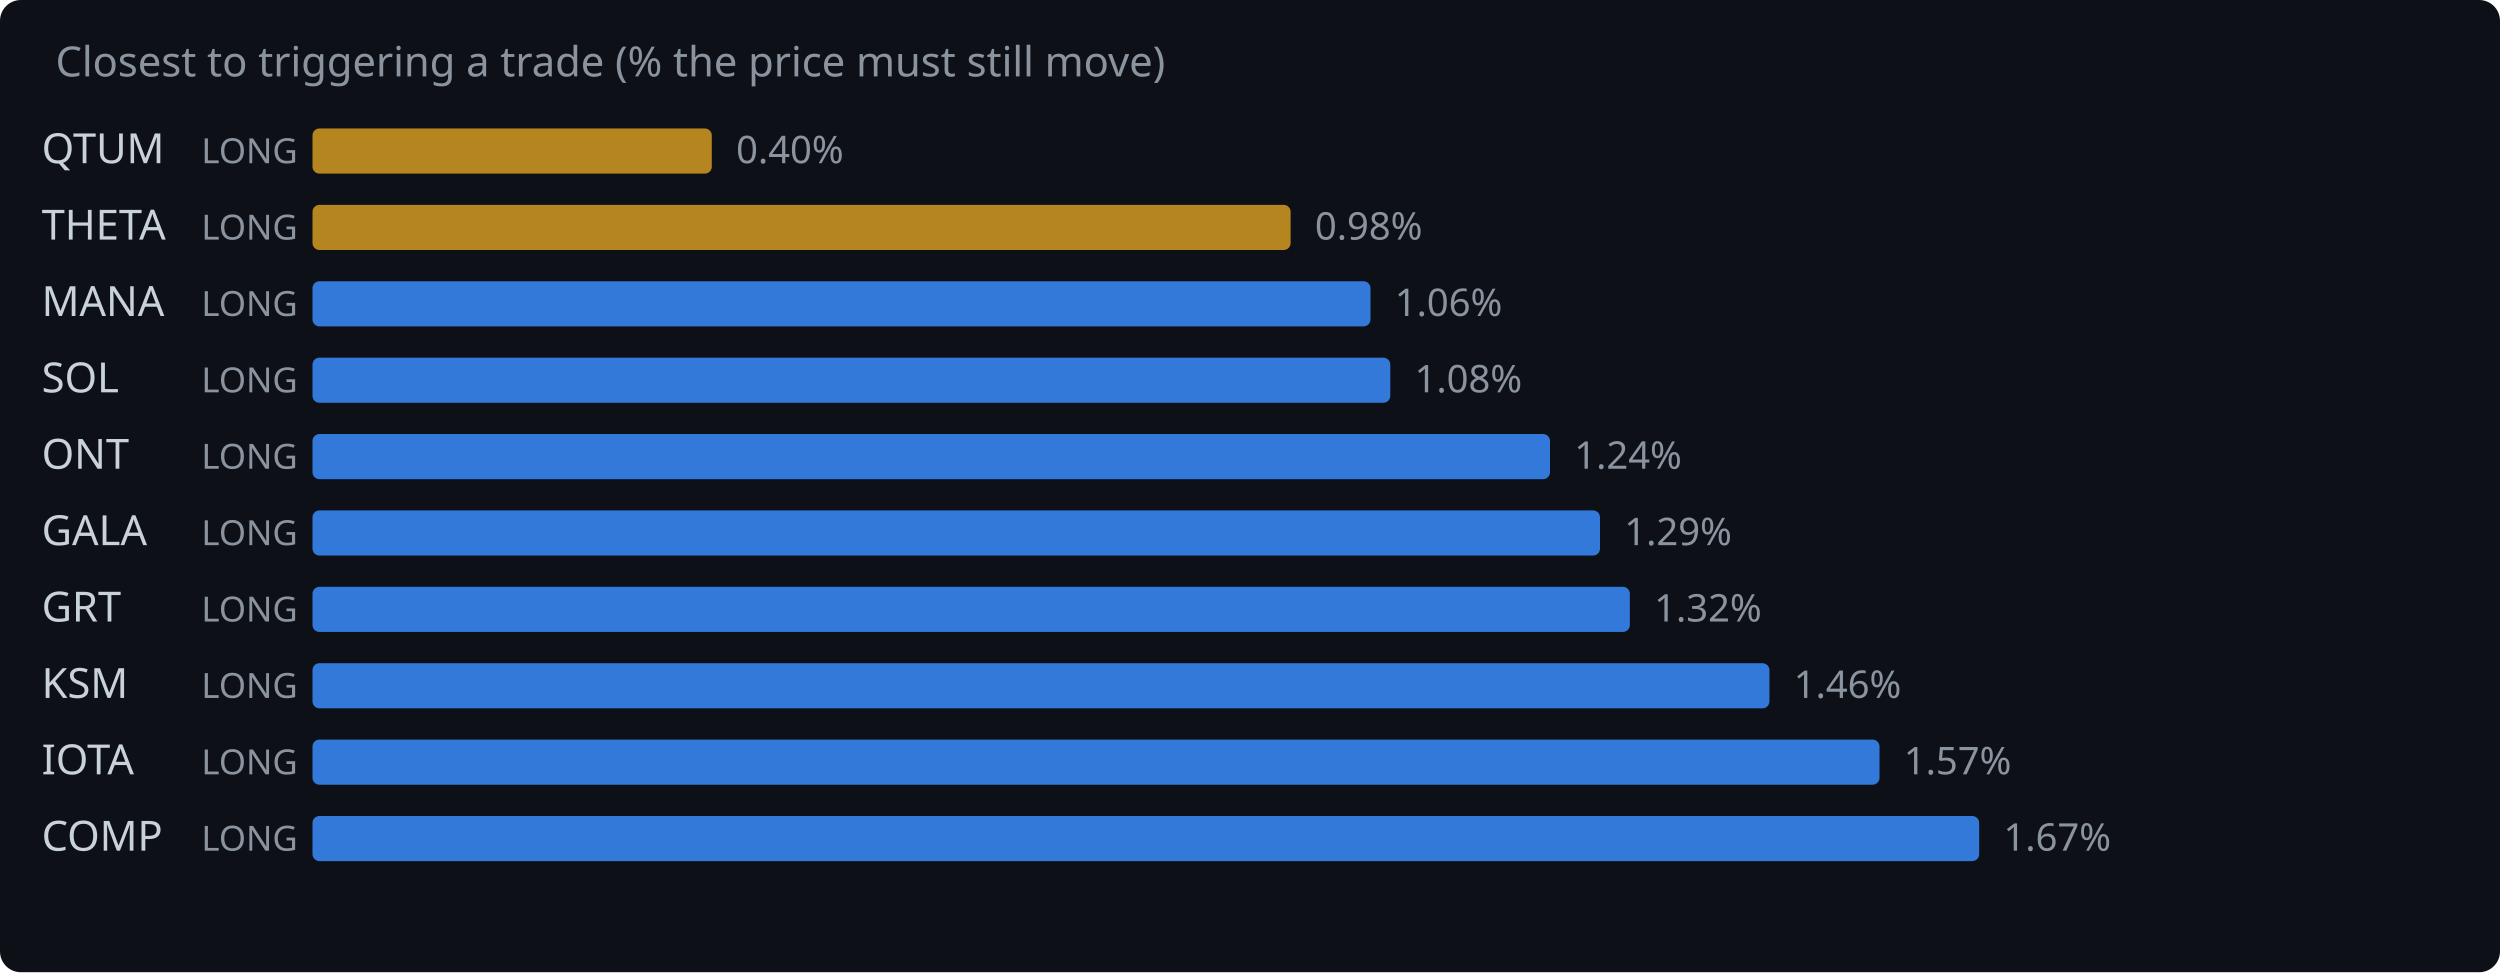
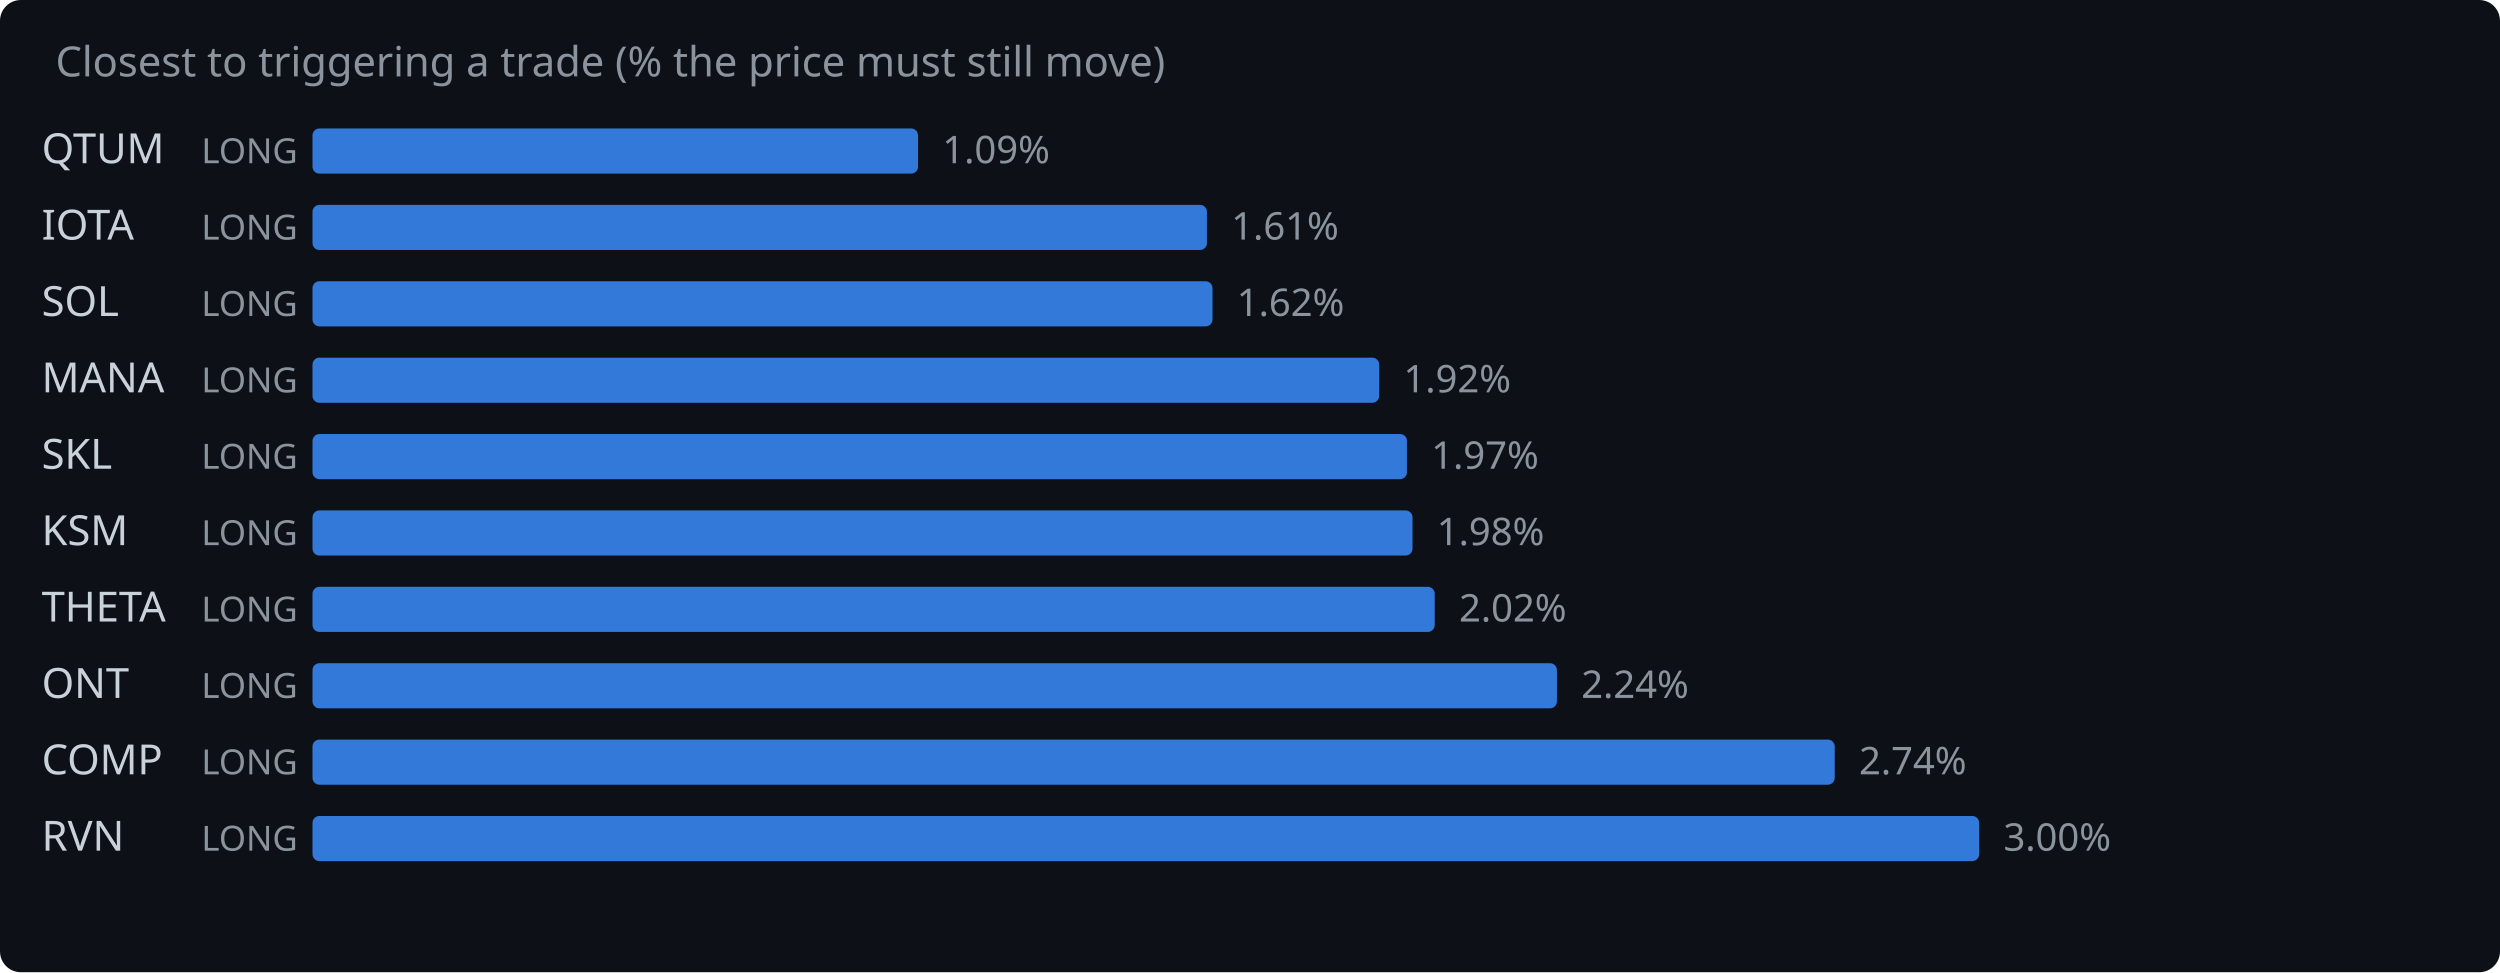
<svg xmlns="http://www.w3.org/2000/svg" width="720" height="280" viewBox="0 0 720 280">
  <rect width="720" height="280" fill="#0d1117" rx="6" />
  <text x="16" y="22" fill="#8b949e" font-family="system-ui,sans-serif" font-size="12">Closest to triggering a trade (% the price must still move)</text>
  <text x="12" y="47" fill="#c9d1d9" font-family="system-ui,sans-serif" font-size="12">QTUM</text>
  <text x="58" y="47" fill="#8b949e" font-family="system-ui,sans-serif" font-size="10">LONG</text>
-   <rect x="90" y="37" width="115.0" height="13" rx="2" fill="#d29922" opacity="0.85" />
-   <text x="212.0" y="47" fill="#8b949e" font-family="system-ui,sans-serif" font-size="11">0.40%</text>
-   <text x="12" y="69" fill="#c9d1d9" font-family="system-ui,sans-serif" font-size="12">THETA</text>
+   <rect x="90" y="37" width="174.4" height="13" rx="2" fill="#388bfd" opacity="0.85" />
+   <text x="271.4" y="47" fill="#8b949e" font-family="system-ui,sans-serif" font-size="11">1.09%</text>
+   <text x="12" y="69" fill="#c9d1d9" font-family="system-ui,sans-serif" font-size="12">IOTA</text>
  <text x="58" y="69" fill="#8b949e" font-family="system-ui,sans-serif" font-size="10">LONG</text>
-   <rect x="90" y="59" width="281.7" height="13" rx="2" fill="#d29922" opacity="0.85" />
-   <text x="378.7" y="69" fill="#8b949e" font-family="system-ui,sans-serif" font-size="11">0.98%</text>
-   <text x="12" y="91" fill="#c9d1d9" font-family="system-ui,sans-serif" font-size="12">MANA</text>
+   <rect x="90" y="59" width="257.6" height="13" rx="2" fill="#388bfd" opacity="0.85" />
+   <text x="354.6" y="69" fill="#8b949e" font-family="system-ui,sans-serif" font-size="11">1.61%</text>
+   <text x="12" y="91" fill="#c9d1d9" font-family="system-ui,sans-serif" font-size="12">SOL</text>
  <text x="58" y="91" fill="#8b949e" font-family="system-ui,sans-serif" font-size="10">LONG</text>
-   <rect x="90" y="81" width="304.7" height="13" rx="2" fill="#388bfd" opacity="0.85" />
-   <text x="401.7" y="91" fill="#8b949e" font-family="system-ui,sans-serif" font-size="11">1.06%</text>
-   <text x="12" y="113" fill="#c9d1d9" font-family="system-ui,sans-serif" font-size="12">SOL</text>
+   <rect x="90" y="81" width="259.2" height="13" rx="2" fill="#388bfd" opacity="0.85" />
+   <text x="356.2" y="91" fill="#8b949e" font-family="system-ui,sans-serif" font-size="11">1.62%</text>
+   <text x="12" y="113" fill="#c9d1d9" font-family="system-ui,sans-serif" font-size="12">MANA</text>
  <text x="58" y="113" fill="#8b949e" font-family="system-ui,sans-serif" font-size="10">LONG</text>
-   <rect x="90" y="103" width="310.4" height="13" rx="2" fill="#388bfd" opacity="0.85" />
-   <text x="407.4" y="113" fill="#8b949e" font-family="system-ui,sans-serif" font-size="11">1.08%</text>
-   <text x="12" y="135" fill="#c9d1d9" font-family="system-ui,sans-serif" font-size="12">ONT</text>
+   <rect x="90" y="103" width="307.2" height="13" rx="2" fill="#388bfd" opacity="0.85" />
+   <text x="404.2" y="113" fill="#8b949e" font-family="system-ui,sans-serif" font-size="11">1.92%</text>
+   <text x="12" y="135" fill="#c9d1d9" font-family="system-ui,sans-serif" font-size="12">SKL</text>
  <text x="58" y="135" fill="#8b949e" font-family="system-ui,sans-serif" font-size="10">LONG</text>
-   <rect x="90" y="125" width="356.4" height="13" rx="2" fill="#388bfd" opacity="0.85" />
-   <text x="453.4" y="135" fill="#8b949e" font-family="system-ui,sans-serif" font-size="11">1.24%</text>
-   <text x="12" y="157" fill="#c9d1d9" font-family="system-ui,sans-serif" font-size="12">GALA</text>
+   <rect x="90" y="125" width="315.2" height="13" rx="2" fill="#388bfd" opacity="0.85" />
+   <text x="412.2" y="135" fill="#8b949e" font-family="system-ui,sans-serif" font-size="11">1.97%</text>
+   <text x="12" y="157" fill="#c9d1d9" font-family="system-ui,sans-serif" font-size="12">KSM</text>
  <text x="58" y="157" fill="#8b949e" font-family="system-ui,sans-serif" font-size="10">LONG</text>
-   <rect x="90" y="147" width="370.8" height="13" rx="2" fill="#388bfd" opacity="0.85" />
-   <text x="467.8" y="157" fill="#8b949e" font-family="system-ui,sans-serif" font-size="11">1.29%</text>
-   <text x="12" y="179" fill="#c9d1d9" font-family="system-ui,sans-serif" font-size="12">GRT</text>
+   <rect x="90" y="147" width="316.8" height="13" rx="2" fill="#388bfd" opacity="0.85" />
+   <text x="413.8" y="157" fill="#8b949e" font-family="system-ui,sans-serif" font-size="11">1.98%</text>
+   <text x="12" y="179" fill="#c9d1d9" font-family="system-ui,sans-serif" font-size="12">THETA</text>
  <text x="58" y="179" fill="#8b949e" font-family="system-ui,sans-serif" font-size="10">LONG</text>
-   <rect x="90" y="169" width="379.4" height="13" rx="2" fill="#388bfd" opacity="0.85" />
-   <text x="476.4" y="179" fill="#8b949e" font-family="system-ui,sans-serif" font-size="11">1.32%</text>
-   <text x="12" y="201" fill="#c9d1d9" font-family="system-ui,sans-serif" font-size="12">KSM</text>
+   <rect x="90" y="169" width="323.2" height="13" rx="2" fill="#388bfd" opacity="0.85" />
+   <text x="420.2" y="179" fill="#8b949e" font-family="system-ui,sans-serif" font-size="11">2.02%</text>
+   <text x="12" y="201" fill="#c9d1d9" font-family="system-ui,sans-serif" font-size="12">ONT</text>
  <text x="58" y="201" fill="#8b949e" font-family="system-ui,sans-serif" font-size="10">LONG</text>
-   <rect x="90" y="191" width="419.6" height="13" rx="2" fill="#388bfd" opacity="0.85" />
-   <text x="516.6" y="201" fill="#8b949e" font-family="system-ui,sans-serif" font-size="11">1.46%</text>
-   <text x="12" y="223" fill="#c9d1d9" font-family="system-ui,sans-serif" font-size="12">IOTA</text>
+   <rect x="90" y="191" width="358.4" height="13" rx="2" fill="#388bfd" opacity="0.85" />
+   <text x="455.4" y="201" fill="#8b949e" font-family="system-ui,sans-serif" font-size="11">2.24%</text>
+   <text x="12" y="223" fill="#c9d1d9" font-family="system-ui,sans-serif" font-size="12">COMP</text>
  <text x="58" y="223" fill="#8b949e" font-family="system-ui,sans-serif" font-size="10">LONG</text>
-   <rect x="90" y="213" width="451.3" height="13" rx="2" fill="#388bfd" opacity="0.85" />
-   <text x="548.3" y="223" fill="#8b949e" font-family="system-ui,sans-serif" font-size="11">1.57%</text>
-   <text x="12" y="245" fill="#c9d1d9" font-family="system-ui,sans-serif" font-size="12">COMP</text>
+   <rect x="90" y="213" width="438.4" height="13" rx="2" fill="#388bfd" opacity="0.85" />
+   <text x="535.4" y="223" fill="#8b949e" font-family="system-ui,sans-serif" font-size="11">2.74%</text>
+   <text x="12" y="245" fill="#c9d1d9" font-family="system-ui,sans-serif" font-size="12">RVN</text>
  <text x="58" y="245" fill="#8b949e" font-family="system-ui,sans-serif" font-size="10">LONG</text>
  <rect x="90" y="235" width="480.0" height="13" rx="2" fill="#388bfd" opacity="0.85" />
-   <text x="577.0" y="245" fill="#8b949e" font-family="system-ui,sans-serif" font-size="11">1.67%</text>
+   <text x="577.0" y="245" fill="#8b949e" font-family="system-ui,sans-serif" font-size="11">3.00%</text>
</svg>
